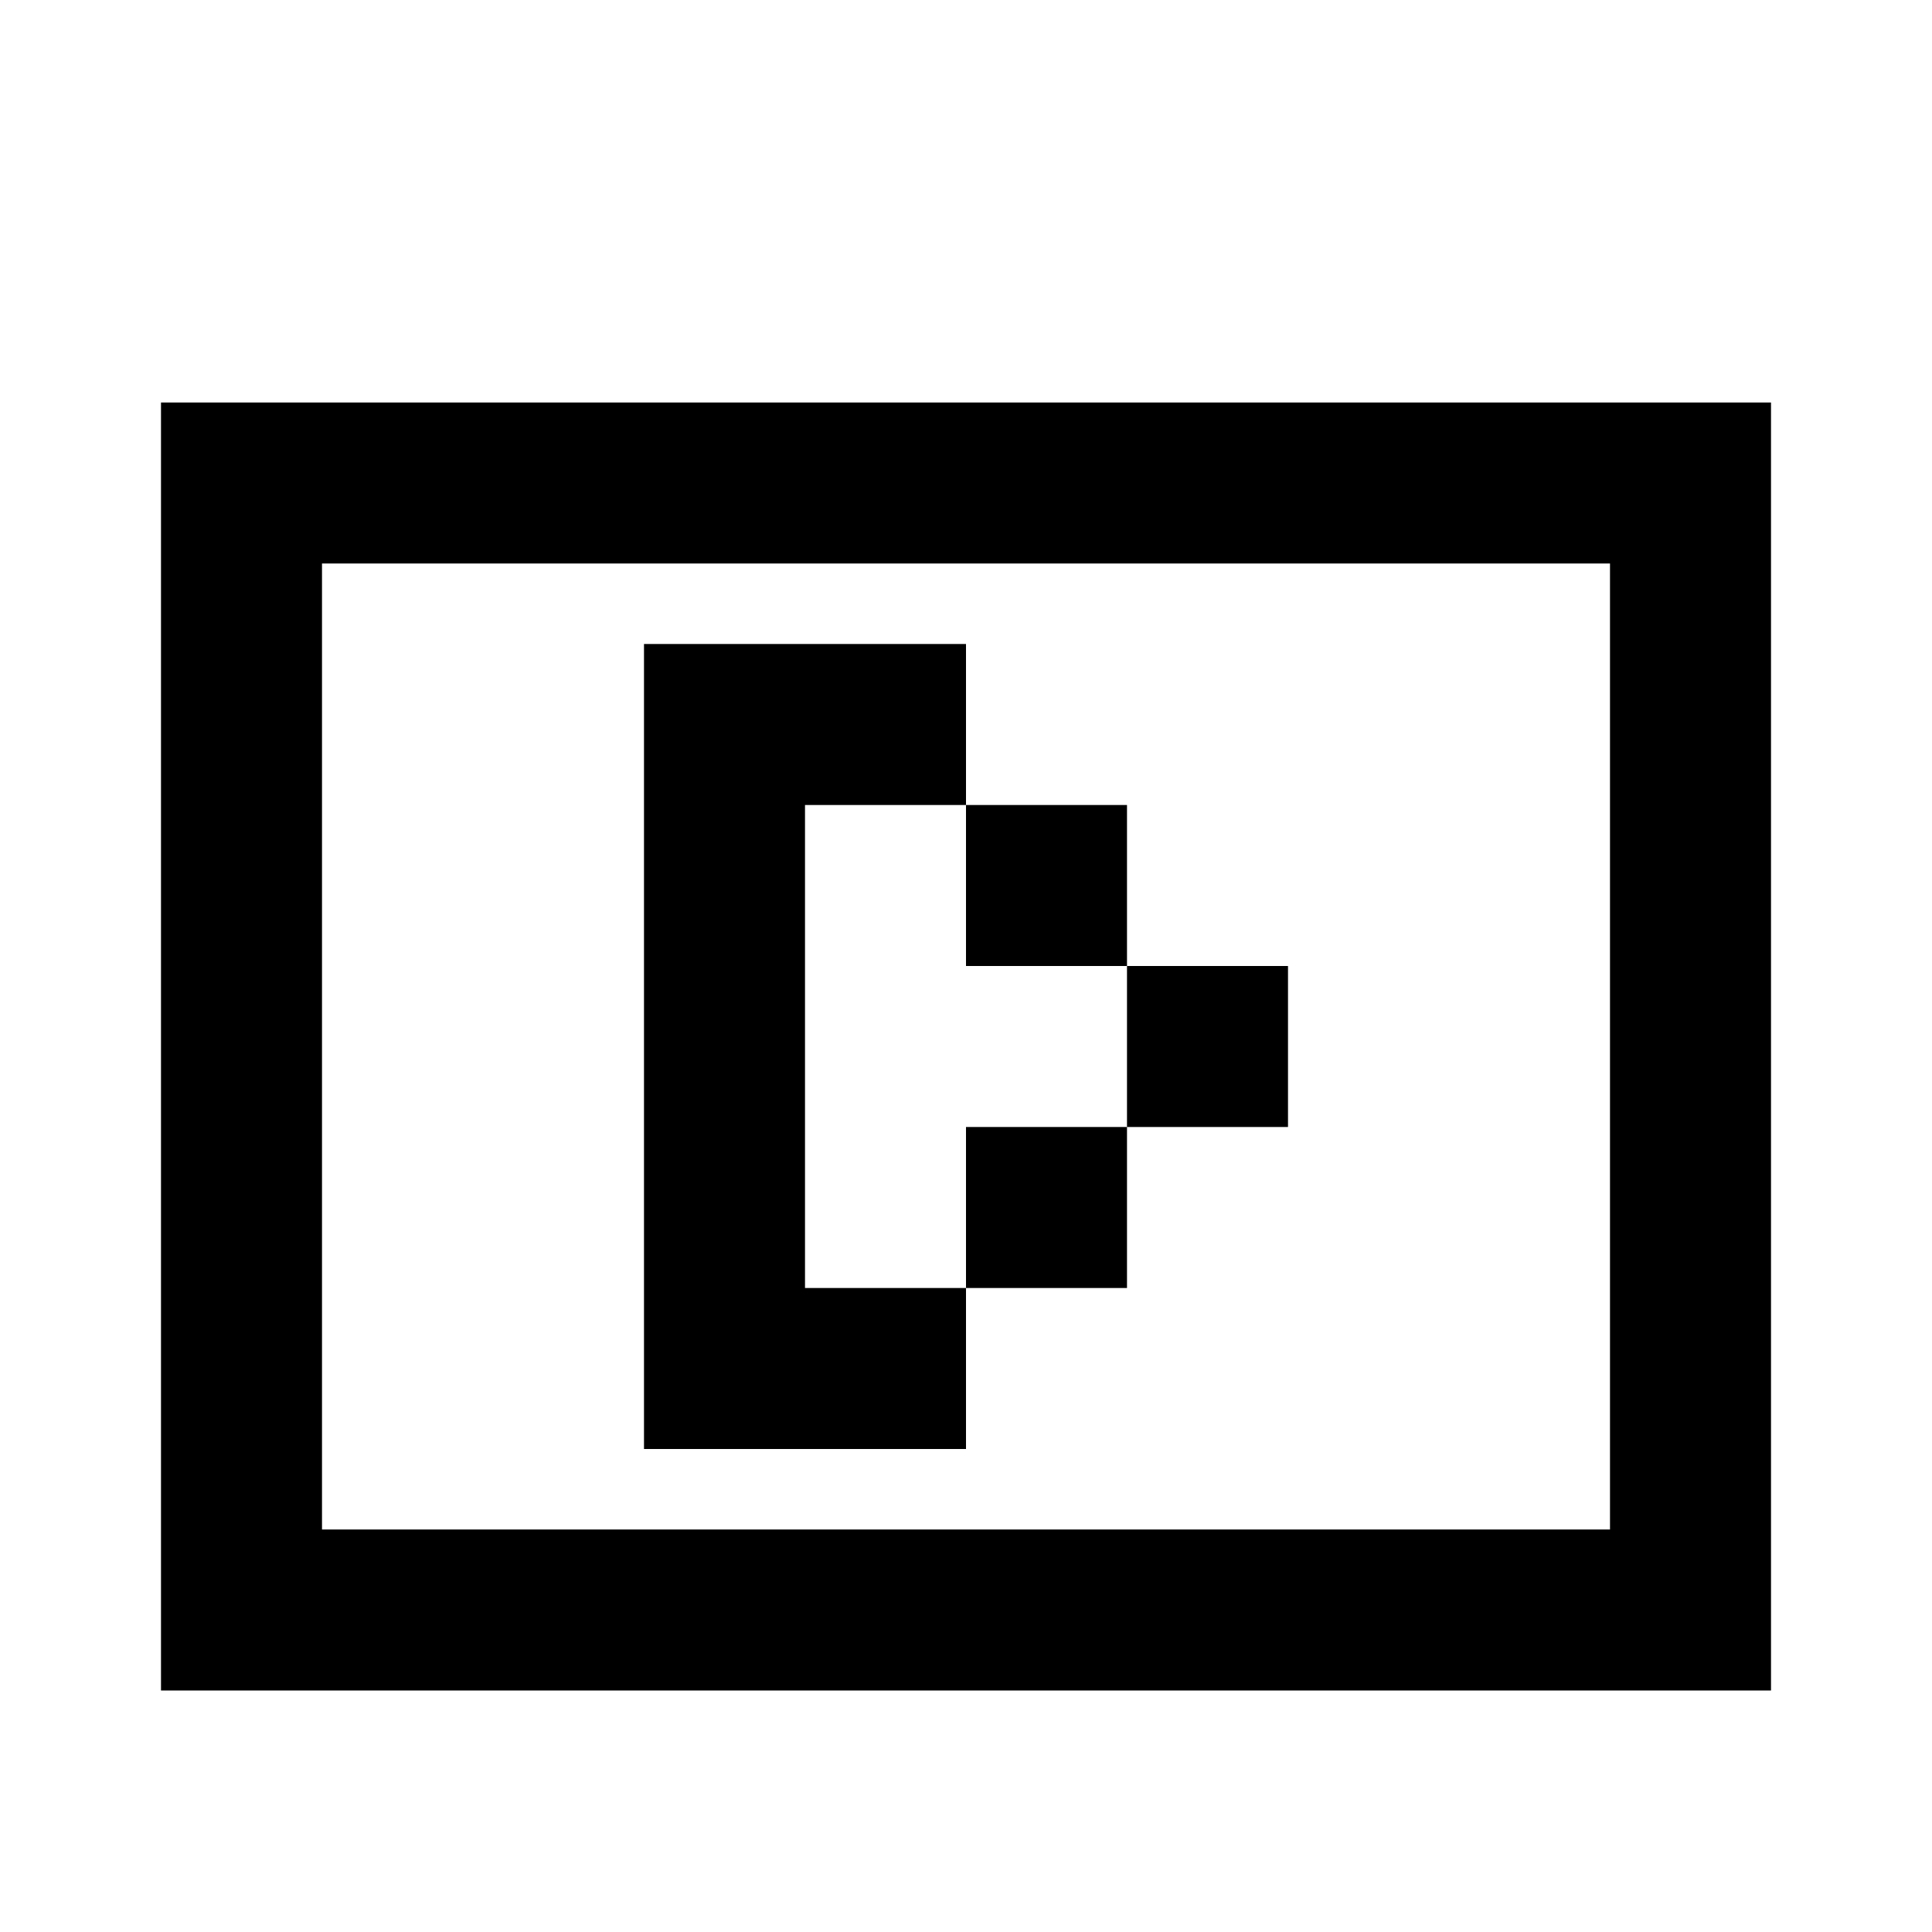
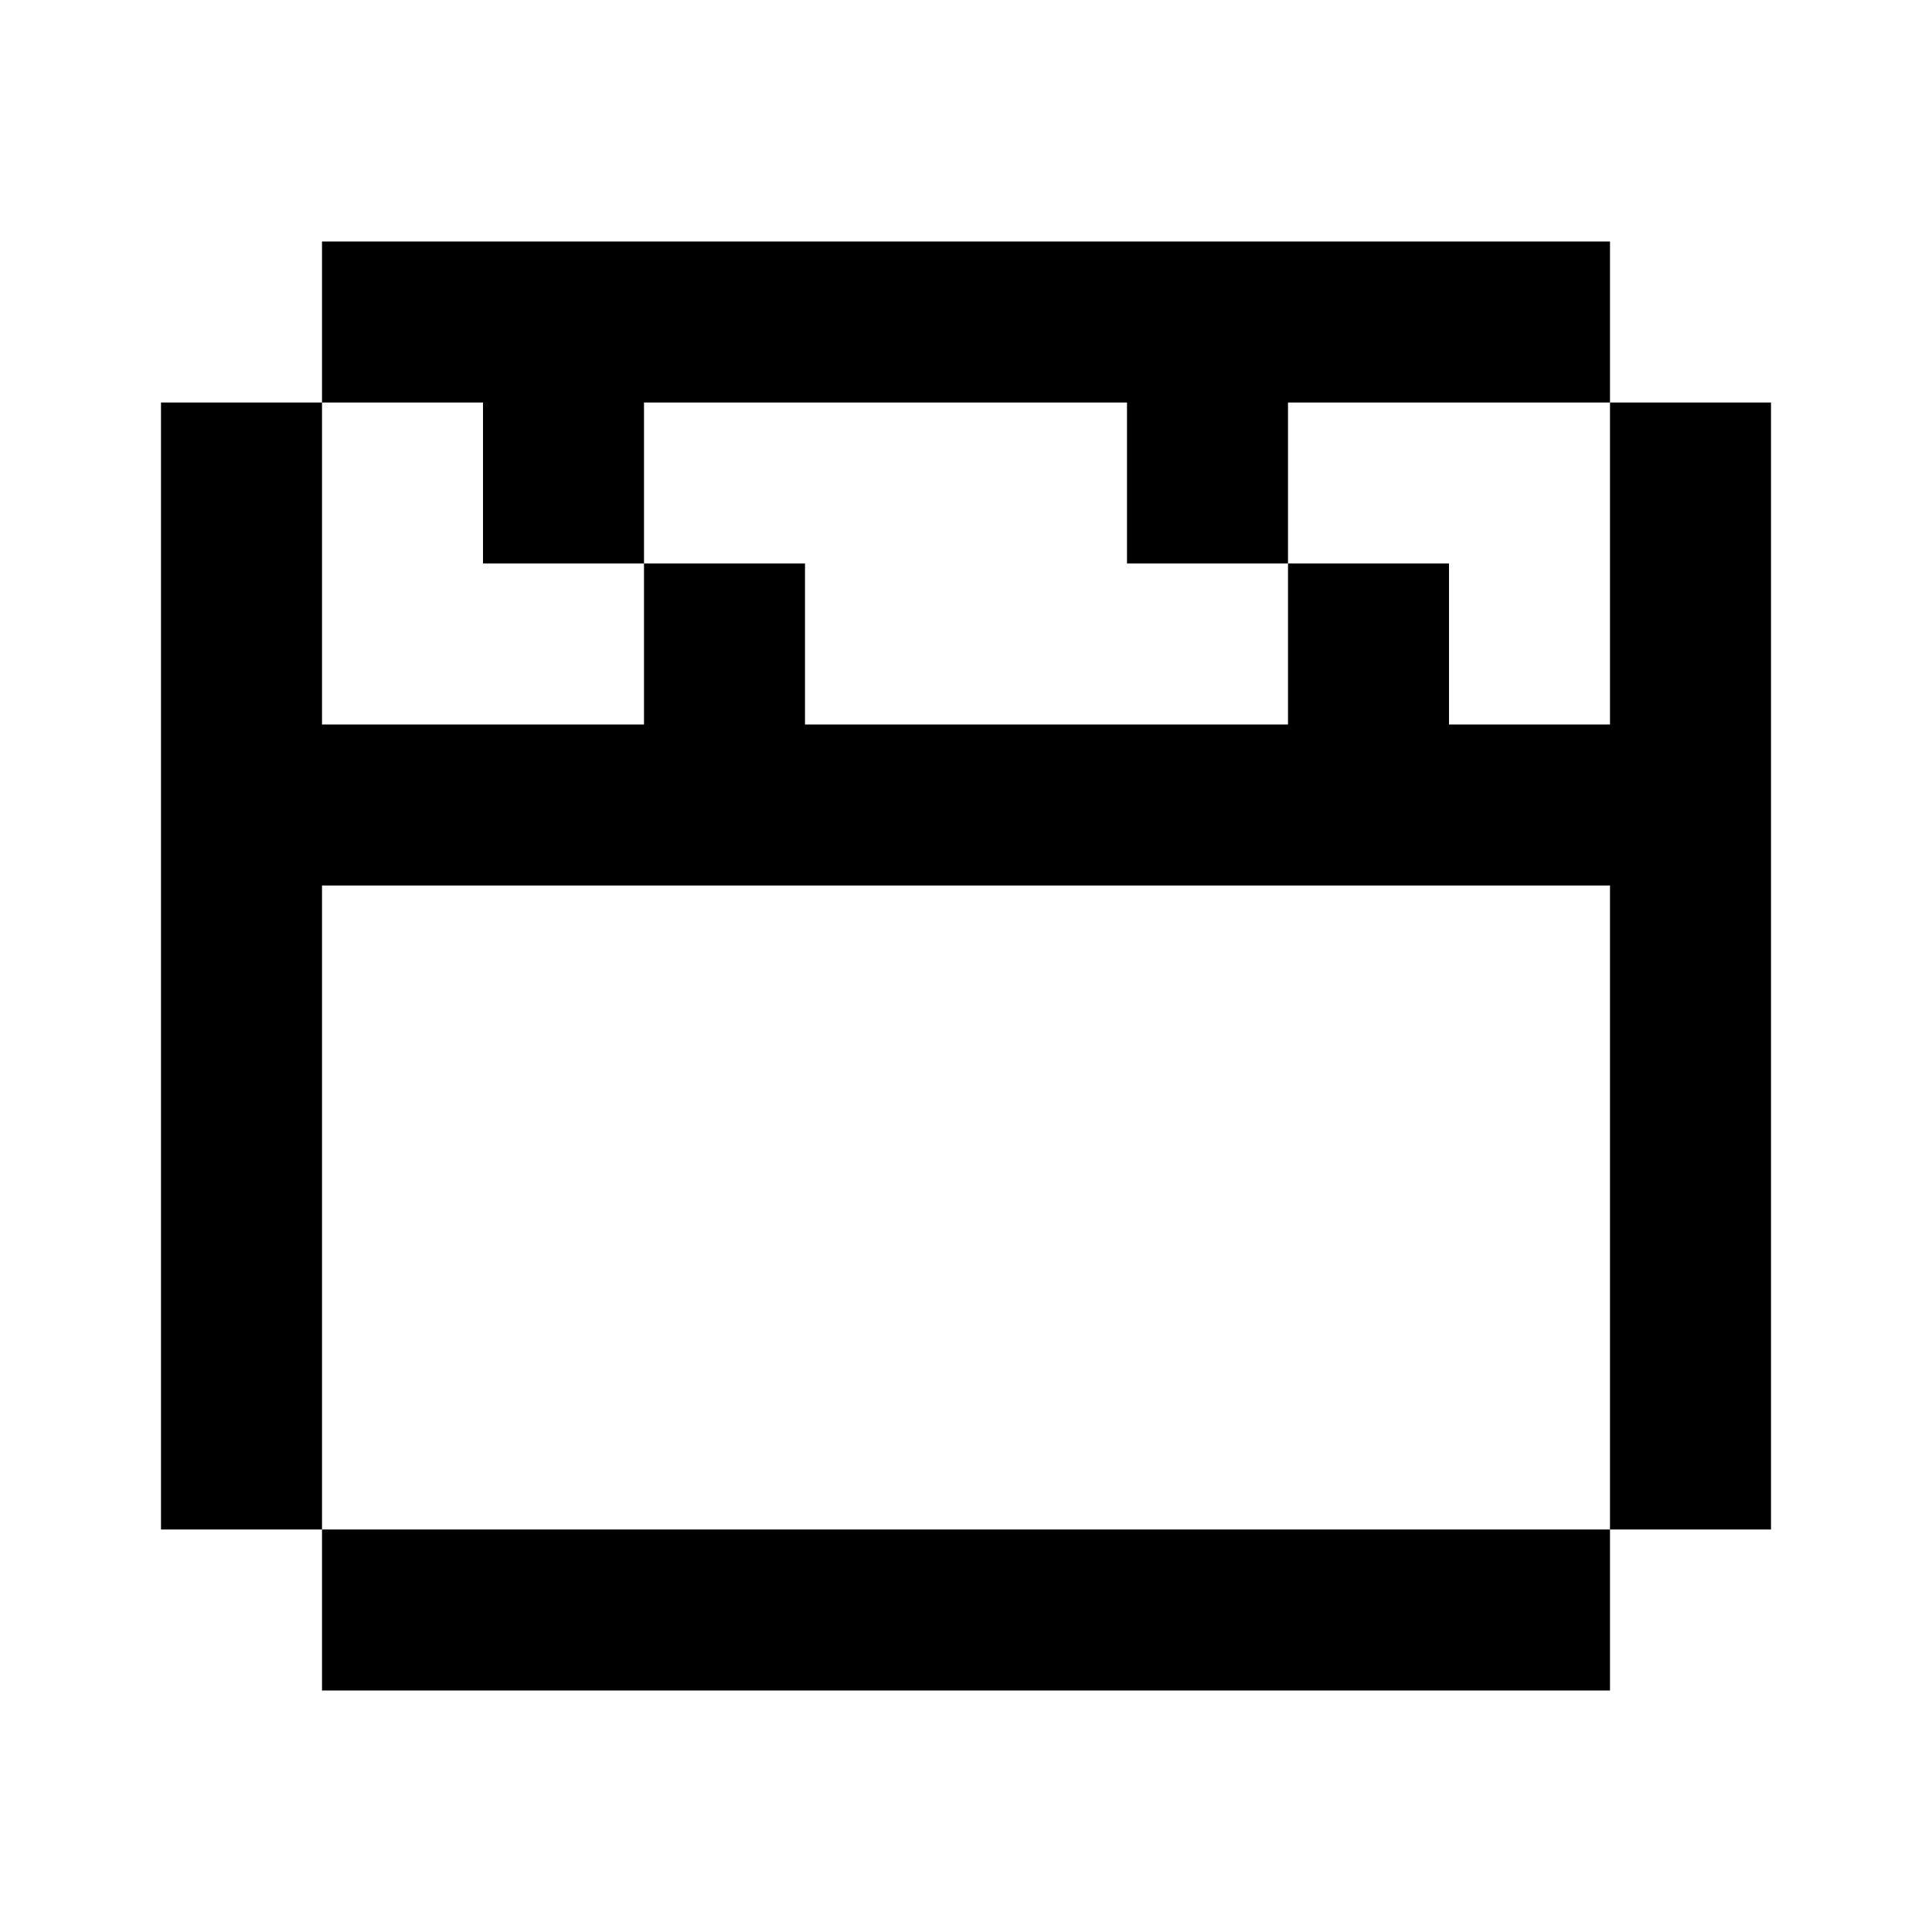
- <svg viewBox="0 0 24 24" fill="currentColor">
-   <path d="M22 21H2V5H22V21ZM4 19H20V7H4V19ZM12 10H10V16H12V18H8V8H12V10ZM14 16H12V14H14V16ZM16 14H14V12H16V14ZM14 12H12V10H14V12Z" />
+ <svg xmlns="http://www.w3.org/2000/svg" viewBox="0 0 24 24" fill="currentColor">
+   <path d="M20 21H4v-2h16v2ZM4 9h4V7h2v2h6V7h2v2h2V5h2v14h-2v-8H4v8H2V5h2v4Zm16-4h-4v2h-2V5H8v2H6V5H4V3h16v2Z" />
</svg>
